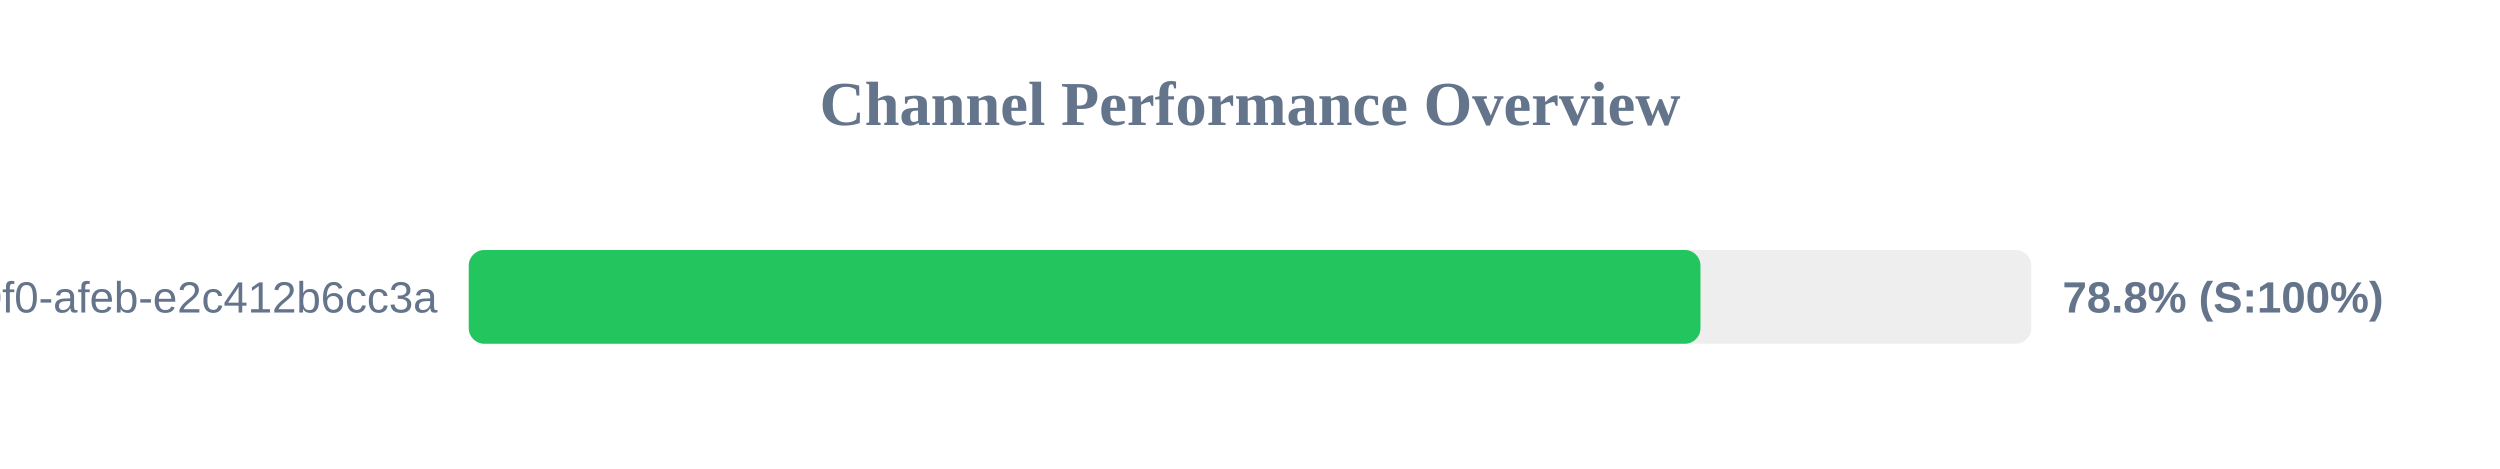
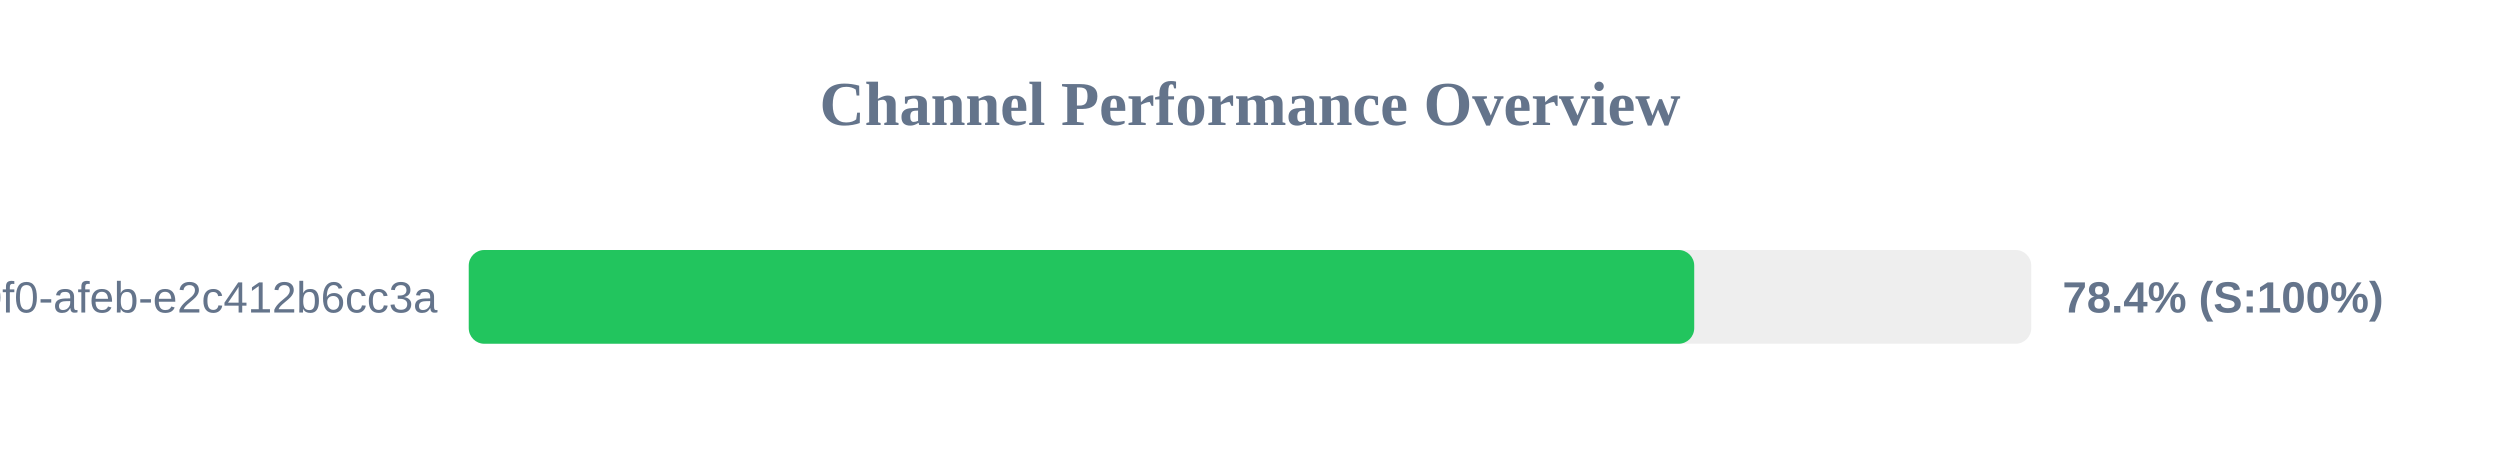
<svg xmlns="http://www.w3.org/2000/svg" width="800" height="150" version="1.1">
  <style>
        .row { font: 14px Arial; fill: #64748b; }
        .score { font: bold 14px Arial; fill: #64748b; }
    </style>
  <text x="400" y="40" text-anchor="middle" font-size="20px" font-weight="bold" fill="#64748b">Channel Performance Overview</text>
  <rect x="150" y="80" width="500" height="30" fill="#eee" rx="5" />
-   <rect x="150" y="80" width="394.15" height="30" fill="#22c55e" rx="5" />
+   <rect x="150" y="80" width="392.15" height="30" fill="#22c55e" rx="5" />
  <text x="140" y="100" text-anchor="end" class="row">?uuid=c6e02cd8-ce11-40f0-afeb-e2c412b6cc3a</text>
-   <text x="660" y="100" text-anchor="start" class="score">78.8% (S:100%)</text>
+   <text x="660" y="100" text-anchor="start" class="score">78.4% (S:100%)</text>
</svg>
